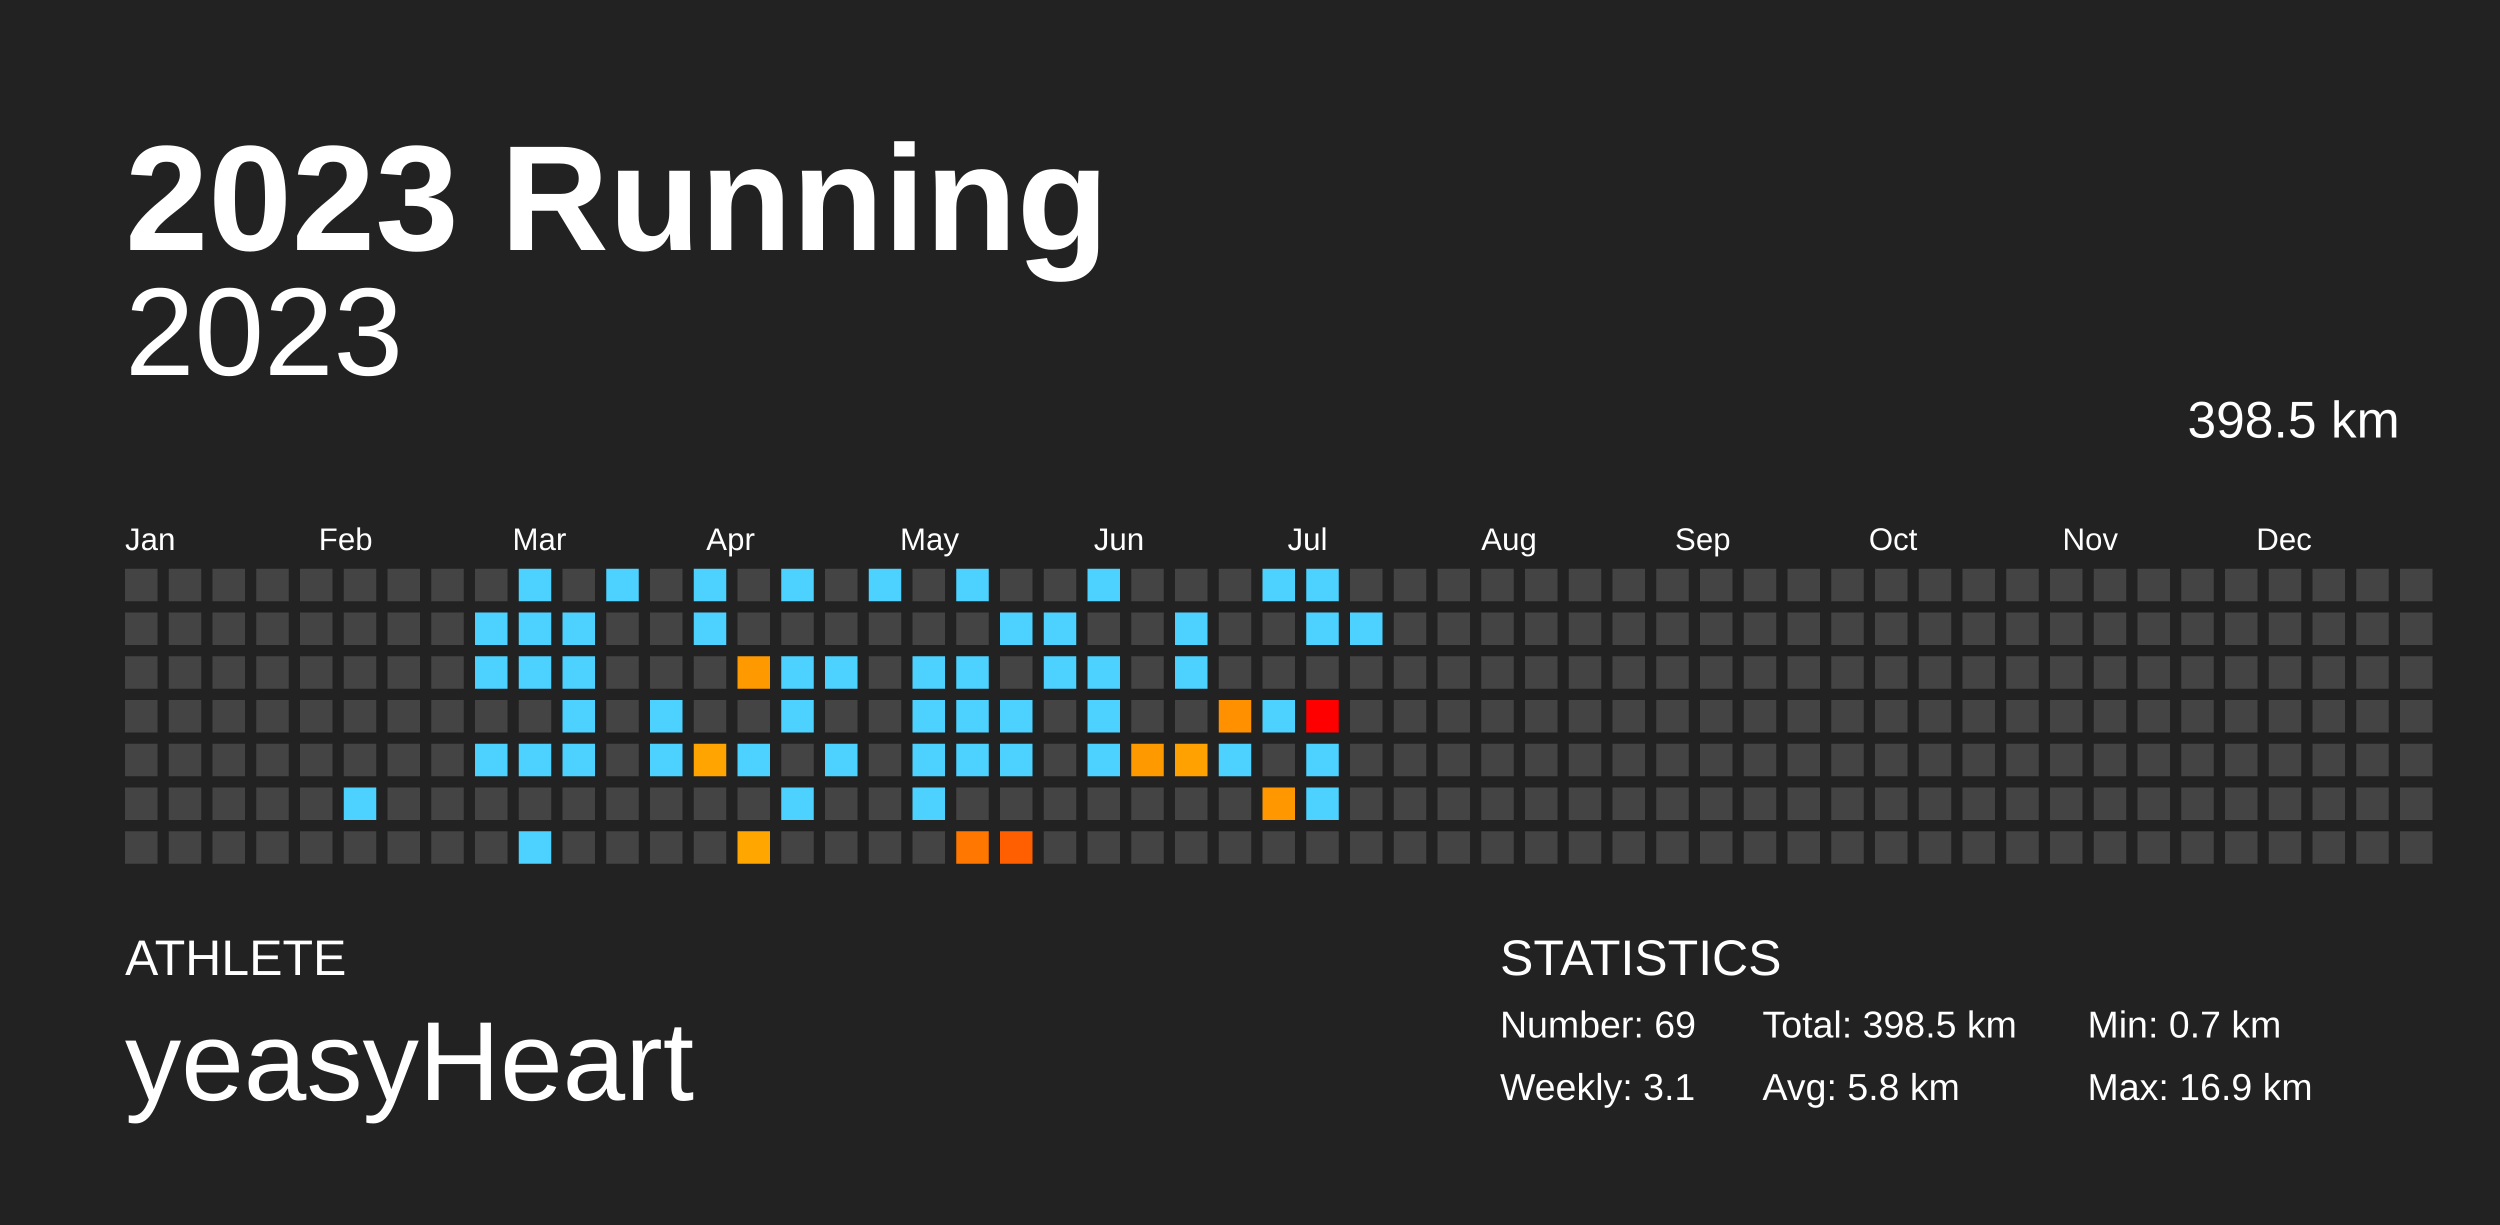
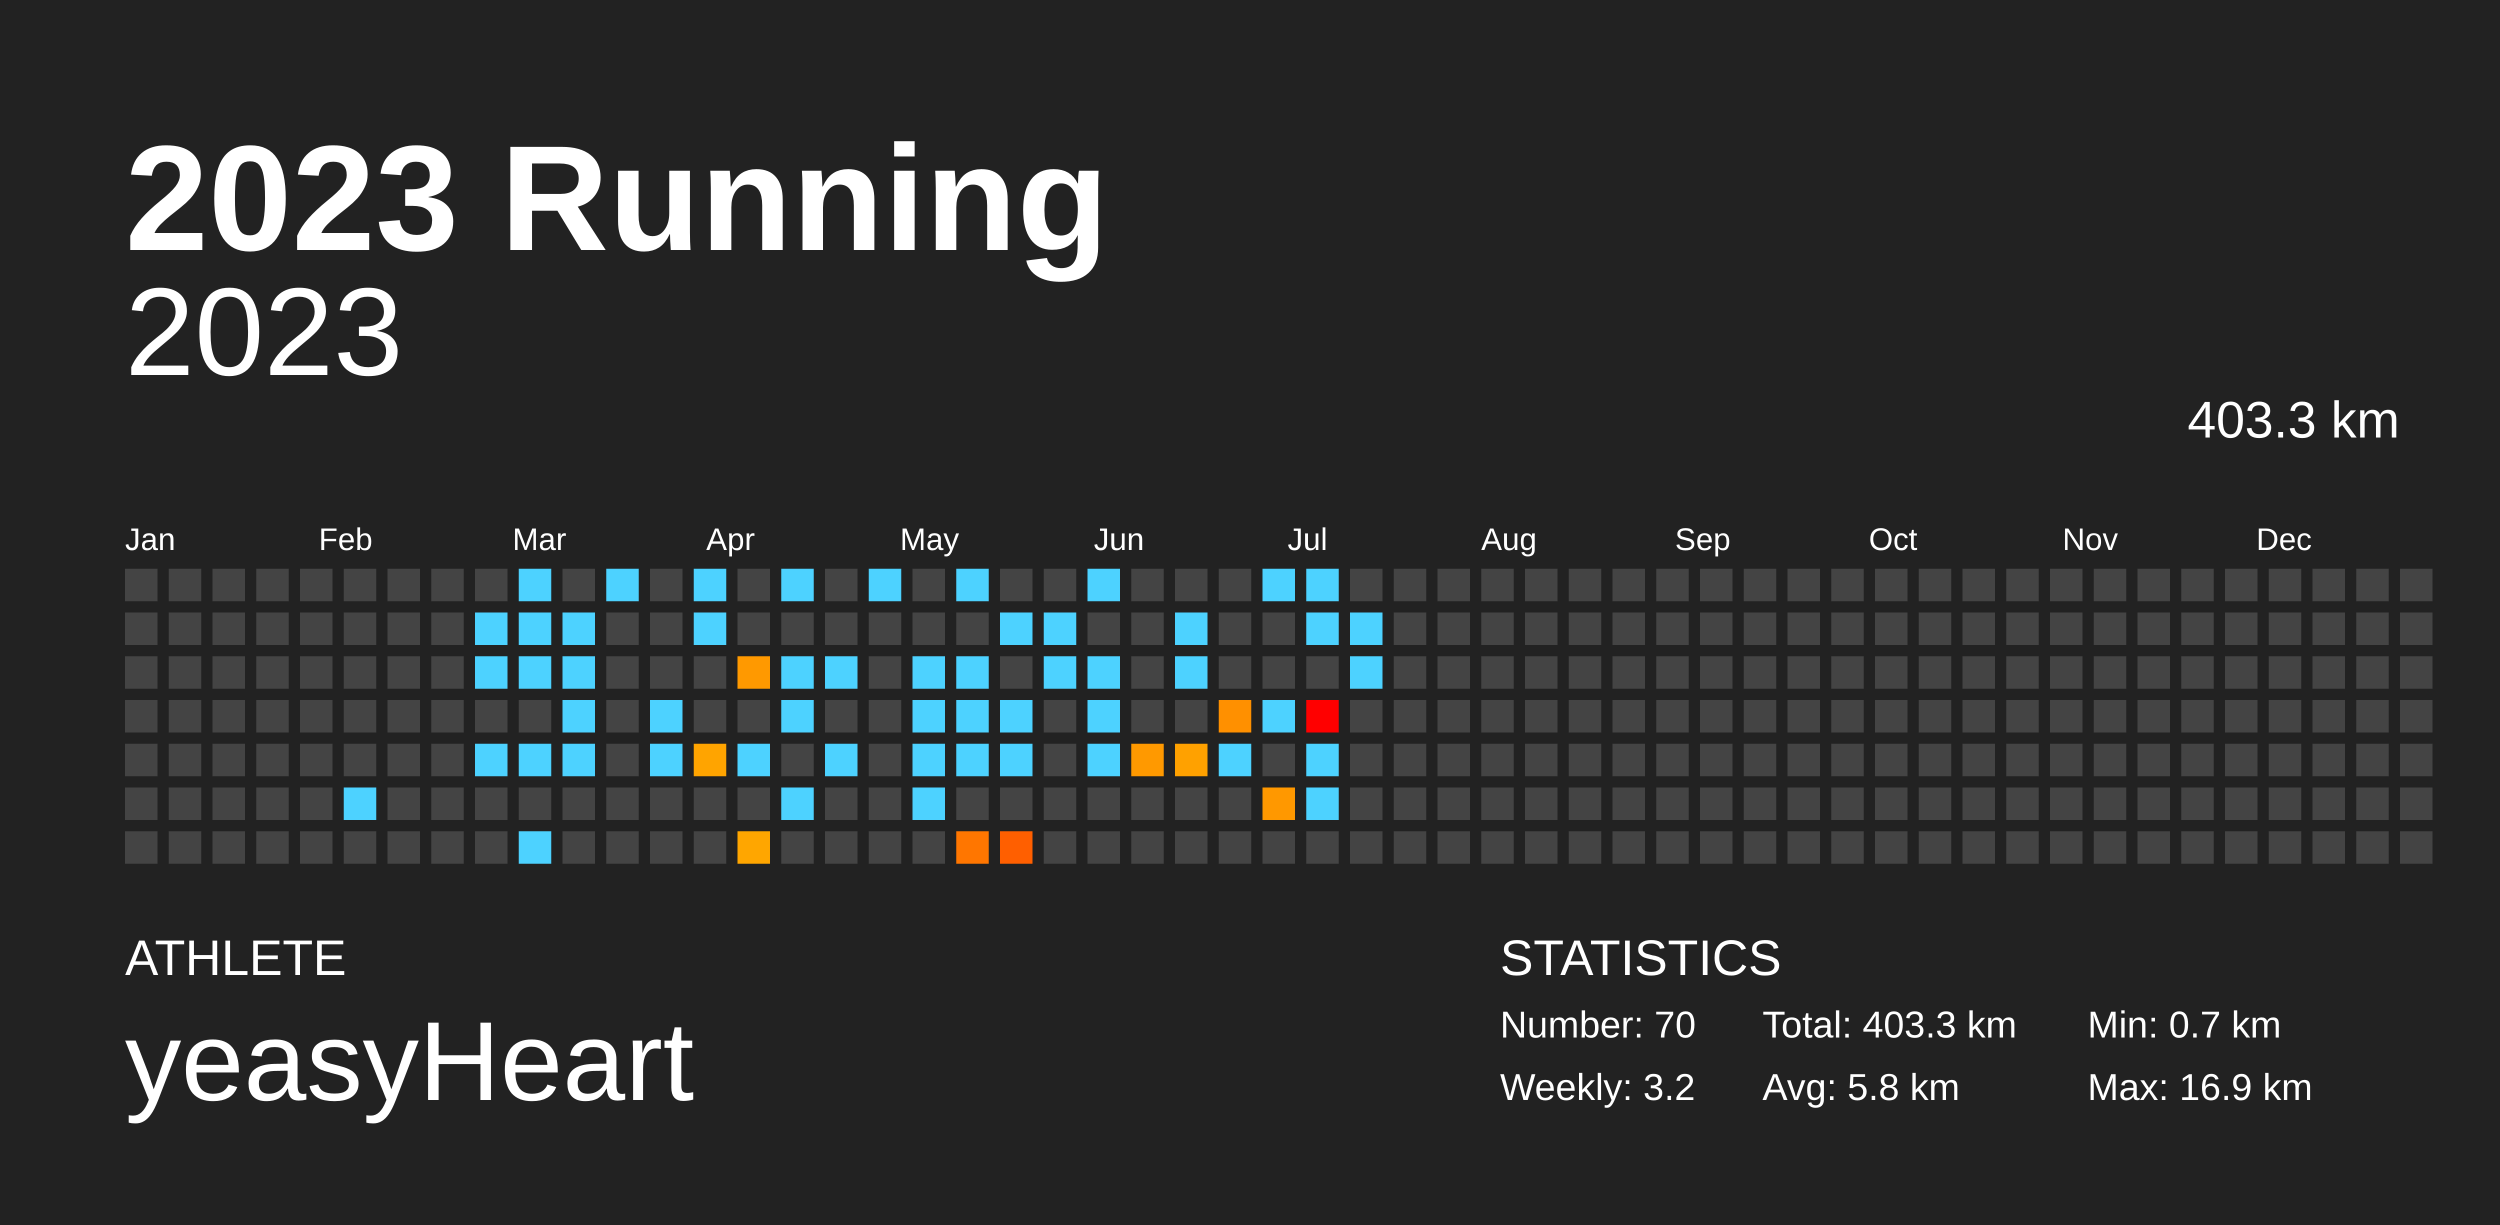
<svg xmlns="http://www.w3.org/2000/svg" baseProfile="full" height="98mm" version="1.1" viewBox="0,0,200,98" width="200mm">
  <defs />
  <rect fill="#222222" height="98" width="200" x="0" y="0" />
  <text fill="#FFFFFF" style="font-size:12px; font-family:Arial; font-weight:bold;" x="10" y="20">2023 Running</text>
  <text fill="#FFFFFF" style="font-size:4px; font-family:Arial" x="10" y="78">ATHLETE</text>
  <text fill="#FFFFFF" style="font-size:9px; font-family:Arial" x="10" y="88">yeasyHeart</text>
  <text fill="#FFFFFF" style="font-size:4px; font-family:Arial" x="120" y="78">STATISTICS</text>
-   <text fill="#FFFFFF" style="font-size:3px; font-family:Arial" x="120" y="83">Number: 69</text>
-   <text fill="#FFFFFF" style="font-size:3px; font-family:Arial" x="120" y="88">Weekly: 3.1</text>
-   <text fill="#FFFFFF" style="font-size:3px; font-family:Arial" x="141" y="83">Total: 398.5 km</text>
+   <text fill="#FFFFFF" style="font-size:3px; font-family:Arial" x="120" y="83">Number: 70</text>
+   <text fill="#FFFFFF" style="font-size:3px; font-family:Arial" x="120" y="88">Weekly: 3.2</text>
+   <text fill="#FFFFFF" style="font-size:3px; font-family:Arial" x="141" y="83">Total: 403.3 km</text>
  <text fill="#FFFFFF" style="font-size:3px; font-family:Arial" x="141" y="88">Avg: 5.8 km</text>
  <text fill="#FFFFFF" style="font-size:3px; font-family:Arial" x="167" y="83">Min: 0.7 km</text>
  <text fill="#FFFFFF" style="font-size:3px; font-family:Arial" x="167" y="88">Max: 16.9 km</text>
  <text alignment-baseline="hanging" fill="#FFFFFF" style="font-size:10.0px; font-family:Arial;" x="10" y="30">2023</text>
-   <text alignment-baseline="hanging" fill="#FFFFFF" style="font-size:4.125px; font-family:Arial;" x="175" y="35">398.5 km</text>
+   <text alignment-baseline="hanging" fill="#FFFFFF" style="font-size:4.125px; font-family:Arial;" x="175" y="35">403.3 km</text>
  <text fill="#FFFFFF" style="font-size:2.5px; font-family:Arial" x="10.0" y="44">Jan</text>
  <text fill="#FFFFFF" style="font-size:2.5px; font-family:Arial" x="25.5" y="44">Feb</text>
  <text fill="#FFFFFF" style="font-size:2.5px; font-family:Arial" x="41.0" y="44">Mar</text>
  <text fill="#FFFFFF" style="font-size:2.5px; font-family:Arial" x="56.5" y="44">Apr</text>
  <text fill="#FFFFFF" style="font-size:2.5px; font-family:Arial" x="72.0" y="44">May</text>
  <text fill="#FFFFFF" style="font-size:2.5px; font-family:Arial" x="87.5" y="44">Jun</text>
  <text fill="#FFFFFF" style="font-size:2.5px; font-family:Arial" x="103.0" y="44">Jul</text>
  <text fill="#FFFFFF" style="font-size:2.5px; font-family:Arial" x="118.5" y="44">Aug</text>
  <text fill="#FFFFFF" style="font-size:2.5px; font-family:Arial" x="134.0" y="44">Sep</text>
  <text fill="#FFFFFF" style="font-size:2.5px; font-family:Arial" x="149.5" y="44">Oct</text>
  <text fill="#FFFFFF" style="font-size:2.5px; font-family:Arial" x="165.0" y="44">Nov</text>
  <text fill="#FFFFFF" style="font-size:2.5px; font-family:Arial" x="180.5" y="44">Dec</text>
  <rect fill="#444444" height="2.6" width="2.6" x="10.0" y="45.5" />
  <rect fill="#444444" height="2.6" width="2.6" x="10.0" y="49.0" />
  <rect fill="#444444" height="2.6" width="2.6" x="10.0" y="52.5" />
  <rect fill="#444444" height="2.6" width="2.6" x="10.0" y="56.0" />
  <rect fill="#444444" height="2.6" width="2.6" x="10.0" y="59.5" />
  <rect fill="#444444" height="2.6" width="2.6" x="10.0" y="63.0" />
  <rect fill="#444444" height="2.6" width="2.6" x="10.0" y="66.5" />
  <rect fill="#444444" height="2.6" width="2.6" x="13.5" y="45.5" />
  <rect fill="#444444" height="2.6" width="2.6" x="13.5" y="49.0" />
  <rect fill="#444444" height="2.6" width="2.6" x="13.5" y="52.5" />
  <rect fill="#444444" height="2.6" width="2.6" x="13.5" y="56.0" />
  <rect fill="#444444" height="2.6" width="2.6" x="13.5" y="59.5" />
  <rect fill="#444444" height="2.6" width="2.6" x="13.5" y="63.0" />
  <rect fill="#444444" height="2.6" width="2.6" x="13.5" y="66.5" />
  <rect fill="#444444" height="2.6" width="2.6" x="17.0" y="45.5" />
  <rect fill="#444444" height="2.6" width="2.6" x="17.0" y="49.0" />
  <rect fill="#444444" height="2.6" width="2.6" x="17.0" y="52.5" />
  <rect fill="#444444" height="2.6" width="2.6" x="17.0" y="56.0" />
  <rect fill="#444444" height="2.6" width="2.6" x="17.0" y="59.5" />
  <rect fill="#444444" height="2.6" width="2.6" x="17.0" y="63.0" />
  <rect fill="#444444" height="2.6" width="2.6" x="17.0" y="66.5" />
  <rect fill="#444444" height="2.6" width="2.6" x="20.5" y="45.5" />
  <rect fill="#444444" height="2.6" width="2.6" x="20.5" y="49.0" />
  <rect fill="#444444" height="2.6" width="2.6" x="20.5" y="52.5" />
  <rect fill="#444444" height="2.6" width="2.6" x="20.5" y="56.0" />
  <rect fill="#444444" height="2.6" width="2.6" x="20.5" y="59.5" />
  <rect fill="#444444" height="2.6" width="2.6" x="20.5" y="63.0" />
  <rect fill="#444444" height="2.6" width="2.6" x="20.5" y="66.5" />
  <rect fill="#444444" height="2.6" width="2.6" x="24.0" y="45.5" />
  <rect fill="#444444" height="2.6" width="2.6" x="24.0" y="49.0" />
  <rect fill="#444444" height="2.6" width="2.6" x="24.0" y="52.5" />
  <rect fill="#444444" height="2.6" width="2.6" x="24.0" y="56.0" />
  <rect fill="#444444" height="2.6" width="2.6" x="24.0" y="59.5" />
  <rect fill="#444444" height="2.6" width="2.6" x="24.0" y="63.0" />
  <rect fill="#444444" height="2.6" width="2.6" x="24.0" y="66.5" />
  <rect fill="#444444" height="2.6" width="2.6" x="27.5" y="45.5" />
  <rect fill="#444444" height="2.6" width="2.6" x="27.5" y="49.0" />
  <rect fill="#444444" height="2.6" width="2.6" x="27.5" y="52.5" />
  <rect fill="#444444" height="2.6" width="2.6" x="27.5" y="56.0" />
  <rect fill="#444444" height="2.6" width="2.6" x="27.5" y="59.5" />
  <rect fill="#4dd2ff" height="2.6" width="2.6" x="27.5" y="63.0" />
  <rect fill="#444444" height="2.6" width="2.6" x="27.5" y="66.5" />
  <rect fill="#444444" height="2.6" width="2.6" x="31.0" y="45.5" />
  <rect fill="#444444" height="2.6" width="2.6" x="31.0" y="49.0" />
  <rect fill="#444444" height="2.6" width="2.6" x="31.0" y="52.5" />
  <rect fill="#444444" height="2.6" width="2.6" x="31.0" y="56.0" />
  <rect fill="#444444" height="2.6" width="2.6" x="31.0" y="59.5" />
  <rect fill="#444444" height="2.6" width="2.6" x="31.0" y="63.0" />
  <rect fill="#444444" height="2.6" width="2.6" x="31.0" y="66.5" />
  <rect fill="#444444" height="2.6" width="2.6" x="34.5" y="45.5" />
  <rect fill="#444444" height="2.6" width="2.6" x="34.5" y="49.0" />
  <rect fill="#444444" height="2.6" width="2.6" x="34.5" y="52.5" />
  <rect fill="#444444" height="2.6" width="2.6" x="34.5" y="56.0" />
  <rect fill="#444444" height="2.6" width="2.6" x="34.5" y="59.5" />
  <rect fill="#444444" height="2.6" width="2.6" x="34.5" y="63.0" />
  <rect fill="#444444" height="2.6" width="2.6" x="34.5" y="66.5" />
  <rect fill="#444444" height="2.6" width="2.6" x="38.0" y="45.5" />
  <rect fill="#4dd2ff" height="2.6" width="2.6" x="38.0" y="49.0" />
  <rect fill="#4dd2ff" height="2.6" width="2.6" x="38.0" y="52.5" />
  <rect fill="#444444" height="2.6" width="2.6" x="38.0" y="56.0" />
  <rect fill="#4dd2ff" height="2.6" width="2.6" x="38.0" y="59.5" />
  <rect fill="#444444" height="2.6" width="2.6" x="38.0" y="63.0" />
  <rect fill="#444444" height="2.6" width="2.6" x="38.0" y="66.5" />
  <rect fill="#4dd2ff" height="2.6" width="2.6" x="41.5" y="45.5" />
  <rect fill="#4dd2ff" height="2.6" width="2.6" x="41.5" y="49.0" />
  <rect fill="#4dd2ff" height="2.6" width="2.6" x="41.5" y="52.5" />
  <rect fill="#444444" height="2.6" width="2.6" x="41.5" y="56.0" />
  <rect fill="#4dd2ff" height="2.6" width="2.6" x="41.5" y="59.5" />
  <rect fill="#444444" height="2.6" width="2.6" x="41.5" y="63.0" />
  <rect fill="#4dd2ff" height="2.6" width="2.6" x="41.5" y="66.5" />
  <rect fill="#444444" height="2.6" width="2.6" x="45.0" y="45.5" />
  <rect fill="#4dd2ff" height="2.6" width="2.6" x="45.0" y="49.0" />
  <rect fill="#4dd2ff" height="2.6" width="2.6" x="45.0" y="52.5" />
  <rect fill="#4dd2ff" height="2.6" width="2.6" x="45.0" y="56.0" />
  <rect fill="#4dd2ff" height="2.6" width="2.6" x="45.0" y="59.5" />
  <rect fill="#444444" height="2.6" width="2.6" x="45.0" y="63.0" />
  <rect fill="#444444" height="2.6" width="2.6" x="45.0" y="66.5" />
  <rect fill="#4dd2ff" height="2.6" width="2.6" x="48.5" y="45.5" />
  <rect fill="#444444" height="2.6" width="2.6" x="48.5" y="49.0" />
  <rect fill="#444444" height="2.6" width="2.6" x="48.5" y="52.5" />
  <rect fill="#444444" height="2.6" width="2.6" x="48.5" y="56.0" />
  <rect fill="#444444" height="2.6" width="2.6" x="48.5" y="59.5" />
  <rect fill="#444444" height="2.6" width="2.6" x="48.5" y="63.0" />
  <rect fill="#444444" height="2.6" width="2.6" x="48.5" y="66.5" />
  <rect fill="#444444" height="2.6" width="2.6" x="52.0" y="45.5" />
  <rect fill="#444444" height="2.6" width="2.6" x="52.0" y="49.0" />
  <rect fill="#444444" height="2.6" width="2.6" x="52.0" y="52.5" />
  <rect fill="#4dd2ff" height="2.6" width="2.6" x="52.0" y="56.0" />
  <rect fill="#4dd2ff" height="2.6" width="2.6" x="52.0" y="59.5" />
  <rect fill="#444444" height="2.6" width="2.6" x="52.0" y="63.0" />
  <rect fill="#444444" height="2.6" width="2.6" x="52.0" y="66.5" />
  <rect fill="#4dd2ff" height="2.6" width="2.6" x="55.5" y="45.5" />
  <rect fill="#4dd2ff" height="2.6" width="2.6" x="55.5" y="49.0" />
  <rect fill="#444444" height="2.6" width="2.6" x="55.5" y="52.5" />
  <rect fill="#444444" height="2.6" width="2.6" x="55.5" y="56.0" />
  <rect fill="#ffa400" height="2.6" width="2.6" x="55.5" y="59.5" />
  <rect fill="#444444" height="2.6" width="2.6" x="55.5" y="63.0" />
  <rect fill="#444444" height="2.6" width="2.6" x="55.5" y="66.5" />
  <rect fill="#444444" height="2.6" width="2.6" x="59.0" y="45.5" />
  <rect fill="#444444" height="2.6" width="2.6" x="59.0" y="49.0" />
  <rect fill="#ff9900" height="2.6" width="2.6" x="59.0" y="52.5" />
  <rect fill="#444444" height="2.6" width="2.6" x="59.0" y="56.0" />
  <rect fill="#4dd2ff" height="2.6" width="2.6" x="59.0" y="59.5" />
  <rect fill="#444444" height="2.6" width="2.6" x="59.0" y="63.0" />
  <rect fill="#ffa600" height="2.6" width="2.6" x="59.0" y="66.5" />
  <rect fill="#4dd2ff" height="2.6" width="2.6" x="62.5" y="45.5" />
  <rect fill="#444444" height="2.6" width="2.6" x="62.5" y="49.0" />
  <rect fill="#4dd2ff" height="2.6" width="2.6" x="62.5" y="52.5" />
  <rect fill="#4dd2ff" height="2.6" width="2.6" x="62.5" y="56.0" />
  <rect fill="#444444" height="2.6" width="2.6" x="62.5" y="59.5" />
  <rect fill="#4dd2ff" height="2.6" width="2.6" x="62.5" y="63.0" />
  <rect fill="#444444" height="2.6" width="2.6" x="62.5" y="66.5" />
  <rect fill="#444444" height="2.6" width="2.6" x="66.0" y="45.5" />
  <rect fill="#444444" height="2.6" width="2.6" x="66.0" y="49.0" />
  <rect fill="#4dd2ff" height="2.6" width="2.6" x="66.0" y="52.5" />
  <rect fill="#444444" height="2.6" width="2.6" x="66.0" y="56.0" />
  <rect fill="#4dd2ff" height="2.6" width="2.6" x="66.0" y="59.5" />
  <rect fill="#444444" height="2.6" width="2.6" x="66.0" y="63.0" />
  <rect fill="#444444" height="2.6" width="2.6" x="66.0" y="66.5" />
  <rect fill="#4dd2ff" height="2.6" width="2.6" x="69.5" y="45.5" />
  <rect fill="#444444" height="2.6" width="2.6" x="69.5" y="49.0" />
  <rect fill="#444444" height="2.6" width="2.6" x="69.5" y="52.5" />
  <rect fill="#444444" height="2.6" width="2.6" x="69.5" y="56.0" />
  <rect fill="#444444" height="2.6" width="2.6" x="69.5" y="59.5" />
  <rect fill="#444444" height="2.6" width="2.6" x="69.5" y="63.0" />
  <rect fill="#444444" height="2.6" width="2.6" x="69.5" y="66.5" />
  <rect fill="#444444" height="2.6" width="2.6" x="73.0" y="45.5" />
  <rect fill="#444444" height="2.6" width="2.6" x="73.0" y="49.0" />
  <rect fill="#4dd2ff" height="2.6" width="2.6" x="73.0" y="52.5" />
  <rect fill="#4dd2ff" height="2.6" width="2.6" x="73.0" y="56.0" />
  <rect fill="#4dd2ff" height="2.6" width="2.6" x="73.0" y="59.5" />
  <rect fill="#4dd2ff" height="2.6" width="2.6" x="73.0" y="63.0" />
  <rect fill="#444444" height="2.6" width="2.6" x="73.0" y="66.5" />
  <rect fill="#4dd2ff" height="2.6" width="2.6" x="76.5" y="45.5" />
  <rect fill="#444444" height="2.6" width="2.6" x="76.5" y="49.0" />
  <rect fill="#4dd2ff" height="2.6" width="2.6" x="76.5" y="52.5" />
  <rect fill="#4dd2ff" height="2.6" width="2.6" x="76.5" y="56.0" />
  <rect fill="#4dd2ff" height="2.6" width="2.6" x="76.5" y="59.5" />
  <rect fill="#444444" height="2.6" width="2.6" x="76.5" y="63.0" />
  <rect fill="#ff7600" height="2.6" width="2.6" x="76.5" y="66.5" />
  <rect fill="#444444" height="2.6" width="2.6" x="80.0" y="45.5" />
  <rect fill="#4dd2ff" height="2.6" width="2.6" x="80.0" y="49.0" />
  <rect fill="#444444" height="2.6" width="2.6" x="80.0" y="52.5" />
  <rect fill="#4dd2ff" height="2.6" width="2.6" x="80.0" y="56.0" />
  <rect fill="#4dd2ff" height="2.6" width="2.6" x="80.0" y="59.5" />
  <rect fill="#444444" height="2.6" width="2.6" x="80.0" y="63.0" />
  <rect fill="#ff5f00" height="2.6" width="2.6" x="80.0" y="66.5" />
  <rect fill="#444444" height="2.6" width="2.6" x="83.5" y="45.5" />
  <rect fill="#4dd2ff" height="2.6" width="2.6" x="83.5" y="49.0" />
  <rect fill="#4dd2ff" height="2.6" width="2.6" x="83.5" y="52.5" />
  <rect fill="#444444" height="2.6" width="2.6" x="83.5" y="56.0" />
  <rect fill="#444444" height="2.6" width="2.6" x="83.5" y="59.5" />
  <rect fill="#444444" height="2.6" width="2.6" x="83.5" y="63.0" />
  <rect fill="#444444" height="2.6" width="2.6" x="83.5" y="66.5" />
  <rect fill="#4dd2ff" height="2.6" width="2.6" x="87.0" y="45.5" />
  <rect fill="#444444" height="2.6" width="2.6" x="87.0" y="49.0" />
  <rect fill="#4dd2ff" height="2.6" width="2.6" x="87.0" y="52.5" />
  <rect fill="#4dd2ff" height="2.6" width="2.6" x="87.0" y="56.0" />
  <rect fill="#4dd2ff" height="2.6" width="2.6" x="87.0" y="59.5" />
  <rect fill="#444444" height="2.6" width="2.6" x="87.0" y="63.0" />
  <rect fill="#444444" height="2.6" width="2.6" x="87.0" y="66.5" />
  <rect fill="#444444" height="2.6" width="2.6" x="90.5" y="45.5" />
  <rect fill="#444444" height="2.6" width="2.6" x="90.5" y="49.0" />
  <rect fill="#444444" height="2.6" width="2.6" x="90.5" y="52.5" />
  <rect fill="#444444" height="2.6" width="2.6" x="90.5" y="56.0" />
  <rect fill="#ff9900" height="2.6" width="2.6" x="90.5" y="59.5" />
  <rect fill="#444444" height="2.6" width="2.6" x="90.5" y="63.0" />
  <rect fill="#444444" height="2.6" width="2.6" x="90.5" y="66.5" />
  <rect fill="#444444" height="2.6" width="2.6" x="94.0" y="45.5" />
  <rect fill="#4dd2ff" height="2.6" width="2.6" x="94.0" y="49.0" />
  <rect fill="#4dd2ff" height="2.6" width="2.6" x="94.0" y="52.5" />
  <rect fill="#444444" height="2.6" width="2.6" x="94.0" y="56.0" />
  <rect fill="#ffa100" height="2.6" width="2.6" x="94.0" y="59.5" />
  <rect fill="#444444" height="2.6" width="2.6" x="94.0" y="63.0" />
  <rect fill="#444444" height="2.6" width="2.6" x="94.0" y="66.5" />
  <rect fill="#444444" height="2.6" width="2.6" x="97.5" y="45.5" />
  <rect fill="#444444" height="2.6" width="2.6" x="97.5" y="49.0" />
  <rect fill="#444444" height="2.6" width="2.6" x="97.5" y="52.5" />
  <rect fill="#ff9000" height="2.6" width="2.6" x="97.5" y="56.0" />
  <rect fill="#4dd2ff" height="2.6" width="2.6" x="97.5" y="59.5" />
  <rect fill="#444444" height="2.6" width="2.6" x="97.5" y="63.0" />
  <rect fill="#444444" height="2.6" width="2.6" x="97.5" y="66.5" />
  <rect fill="#4dd2ff" height="2.6" width="2.6" x="101.0" y="45.5" />
  <rect fill="#444444" height="2.6" width="2.6" x="101.0" y="49.0" />
  <rect fill="#444444" height="2.6" width="2.6" x="101.0" y="52.5" />
  <rect fill="#4dd2ff" height="2.6" width="2.6" x="101.0" y="56.0" />
  <rect fill="#444444" height="2.6" width="2.6" x="101.0" y="59.5" />
  <rect fill="#ff9800" height="2.6" width="2.6" x="101.0" y="63.0" />
  <rect fill="#444444" height="2.6" width="2.6" x="101.0" y="66.5" />
  <rect fill="#4dd2ff" height="2.6" width="2.6" x="104.5" y="45.5" />
  <rect fill="#4dd2ff" height="2.6" width="2.6" x="104.5" y="49.0" />
  <rect fill="#444444" height="2.6" width="2.6" x="104.5" y="52.5" />
  <rect fill="red" height="2.6" width="2.6" x="104.5" y="56.0" />
  <rect fill="#4dd2ff" height="2.6" width="2.6" x="104.5" y="59.5" />
  <rect fill="#4dd2ff" height="2.6" width="2.6" x="104.5" y="63.0" />
  <rect fill="#444444" height="2.6" width="2.6" x="104.5" y="66.5" />
  <rect fill="#444444" height="2.6" width="2.6" x="108.0" y="45.5" />
  <rect fill="#4dd2ff" height="2.6" width="2.6" x="108.0" y="49.0" />
-   <rect fill="#444444" height="2.6" width="2.6" x="108.0" y="52.5" />
+   <rect fill="#4dd2ff" height="2.6" width="2.6" x="108.0" y="52.5" />
  <rect fill="#444444" height="2.6" width="2.6" x="108.0" y="56.0" />
  <rect fill="#444444" height="2.6" width="2.6" x="108.0" y="59.5" />
  <rect fill="#444444" height="2.6" width="2.6" x="108.0" y="63.0" />
  <rect fill="#444444" height="2.6" width="2.6" x="108.0" y="66.5" />
  <rect fill="#444444" height="2.6" width="2.6" x="111.5" y="45.5" />
  <rect fill="#444444" height="2.6" width="2.6" x="111.5" y="49.0" />
  <rect fill="#444444" height="2.6" width="2.6" x="111.5" y="52.5" />
  <rect fill="#444444" height="2.6" width="2.6" x="111.5" y="56.0" />
  <rect fill="#444444" height="2.6" width="2.6" x="111.5" y="59.5" />
  <rect fill="#444444" height="2.6" width="2.6" x="111.5" y="63.0" />
  <rect fill="#444444" height="2.6" width="2.6" x="111.5" y="66.5" />
  <rect fill="#444444" height="2.6" width="2.6" x="115.0" y="45.5" />
  <rect fill="#444444" height="2.6" width="2.6" x="115.0" y="49.0" />
  <rect fill="#444444" height="2.6" width="2.6" x="115.0" y="52.5" />
  <rect fill="#444444" height="2.6" width="2.6" x="115.0" y="56.0" />
  <rect fill="#444444" height="2.6" width="2.6" x="115.0" y="59.5" />
  <rect fill="#444444" height="2.6" width="2.6" x="115.0" y="63.0" />
  <rect fill="#444444" height="2.6" width="2.6" x="115.0" y="66.5" />
  <rect fill="#444444" height="2.6" width="2.6" x="118.5" y="45.5" />
  <rect fill="#444444" height="2.6" width="2.6" x="118.5" y="49.0" />
  <rect fill="#444444" height="2.6" width="2.6" x="118.5" y="52.5" />
  <rect fill="#444444" height="2.6" width="2.6" x="118.5" y="56.0" />
  <rect fill="#444444" height="2.6" width="2.6" x="118.5" y="59.5" />
  <rect fill="#444444" height="2.6" width="2.6" x="118.5" y="63.0" />
  <rect fill="#444444" height="2.6" width="2.6" x="118.5" y="66.5" />
  <rect fill="#444444" height="2.6" width="2.6" x="122.0" y="45.5" />
  <rect fill="#444444" height="2.6" width="2.6" x="122.0" y="49.0" />
  <rect fill="#444444" height="2.6" width="2.6" x="122.0" y="52.5" />
  <rect fill="#444444" height="2.6" width="2.6" x="122.0" y="56.0" />
  <rect fill="#444444" height="2.6" width="2.6" x="122.0" y="59.5" />
  <rect fill="#444444" height="2.6" width="2.6" x="122.0" y="63.0" />
  <rect fill="#444444" height="2.6" width="2.6" x="122.0" y="66.5" />
  <rect fill="#444444" height="2.6" width="2.6" x="125.5" y="45.5" />
  <rect fill="#444444" height="2.6" width="2.6" x="125.5" y="49.0" />
  <rect fill="#444444" height="2.6" width="2.6" x="125.5" y="52.5" />
  <rect fill="#444444" height="2.6" width="2.6" x="125.5" y="56.0" />
  <rect fill="#444444" height="2.6" width="2.6" x="125.5" y="59.5" />
  <rect fill="#444444" height="2.6" width="2.6" x="125.5" y="63.0" />
  <rect fill="#444444" height="2.6" width="2.6" x="125.5" y="66.5" />
  <rect fill="#444444" height="2.6" width="2.6" x="129.0" y="45.5" />
  <rect fill="#444444" height="2.6" width="2.6" x="129.0" y="49.0" />
  <rect fill="#444444" height="2.6" width="2.6" x="129.0" y="52.5" />
  <rect fill="#444444" height="2.6" width="2.6" x="129.0" y="56.0" />
  <rect fill="#444444" height="2.6" width="2.6" x="129.0" y="59.5" />
  <rect fill="#444444" height="2.6" width="2.6" x="129.0" y="63.0" />
  <rect fill="#444444" height="2.6" width="2.6" x="129.0" y="66.5" />
  <rect fill="#444444" height="2.6" width="2.6" x="132.5" y="45.5" />
  <rect fill="#444444" height="2.6" width="2.6" x="132.5" y="49.0" />
  <rect fill="#444444" height="2.6" width="2.6" x="132.5" y="52.5" />
  <rect fill="#444444" height="2.6" width="2.6" x="132.5" y="56.0" />
  <rect fill="#444444" height="2.6" width="2.6" x="132.5" y="59.5" />
  <rect fill="#444444" height="2.6" width="2.6" x="132.5" y="63.0" />
  <rect fill="#444444" height="2.6" width="2.6" x="132.5" y="66.5" />
  <rect fill="#444444" height="2.6" width="2.6" x="136.0" y="45.5" />
  <rect fill="#444444" height="2.6" width="2.6" x="136.0" y="49.0" />
  <rect fill="#444444" height="2.6" width="2.6" x="136.0" y="52.5" />
  <rect fill="#444444" height="2.6" width="2.6" x="136.0" y="56.0" />
  <rect fill="#444444" height="2.6" width="2.6" x="136.0" y="59.5" />
  <rect fill="#444444" height="2.6" width="2.6" x="136.0" y="63.0" />
  <rect fill="#444444" height="2.6" width="2.6" x="136.0" y="66.5" />
  <rect fill="#444444" height="2.6" width="2.6" x="139.5" y="45.5" />
  <rect fill="#444444" height="2.6" width="2.6" x="139.5" y="49.0" />
  <rect fill="#444444" height="2.6" width="2.6" x="139.5" y="52.5" />
  <rect fill="#444444" height="2.6" width="2.6" x="139.5" y="56.0" />
  <rect fill="#444444" height="2.6" width="2.6" x="139.5" y="59.5" />
  <rect fill="#444444" height="2.6" width="2.6" x="139.5" y="63.0" />
  <rect fill="#444444" height="2.6" width="2.6" x="139.5" y="66.5" />
  <rect fill="#444444" height="2.6" width="2.6" x="143.0" y="45.5" />
  <rect fill="#444444" height="2.6" width="2.6" x="143.0" y="49.0" />
  <rect fill="#444444" height="2.6" width="2.6" x="143.0" y="52.5" />
  <rect fill="#444444" height="2.6" width="2.6" x="143.0" y="56.0" />
  <rect fill="#444444" height="2.6" width="2.6" x="143.0" y="59.5" />
  <rect fill="#444444" height="2.6" width="2.6" x="143.0" y="63.0" />
  <rect fill="#444444" height="2.6" width="2.6" x="143.0" y="66.5" />
  <rect fill="#444444" height="2.6" width="2.6" x="146.5" y="45.5" />
  <rect fill="#444444" height="2.6" width="2.6" x="146.5" y="49.0" />
  <rect fill="#444444" height="2.6" width="2.6" x="146.5" y="52.5" />
  <rect fill="#444444" height="2.6" width="2.6" x="146.5" y="56.0" />
  <rect fill="#444444" height="2.6" width="2.6" x="146.5" y="59.5" />
  <rect fill="#444444" height="2.6" width="2.6" x="146.5" y="63.0" />
  <rect fill="#444444" height="2.6" width="2.6" x="146.5" y="66.5" />
  <rect fill="#444444" height="2.6" width="2.6" x="150.0" y="45.5" />
  <rect fill="#444444" height="2.6" width="2.6" x="150.0" y="49.0" />
  <rect fill="#444444" height="2.6" width="2.6" x="150.0" y="52.5" />
  <rect fill="#444444" height="2.6" width="2.6" x="150.0" y="56.0" />
  <rect fill="#444444" height="2.6" width="2.6" x="150.0" y="59.5" />
  <rect fill="#444444" height="2.6" width="2.6" x="150.0" y="63.0" />
  <rect fill="#444444" height="2.6" width="2.6" x="150.0" y="66.5" />
  <rect fill="#444444" height="2.6" width="2.6" x="153.5" y="45.5" />
  <rect fill="#444444" height="2.6" width="2.6" x="153.5" y="49.0" />
  <rect fill="#444444" height="2.6" width="2.6" x="153.5" y="52.5" />
  <rect fill="#444444" height="2.6" width="2.6" x="153.5" y="56.0" />
  <rect fill="#444444" height="2.6" width="2.6" x="153.5" y="59.5" />
  <rect fill="#444444" height="2.6" width="2.6" x="153.5" y="63.0" />
  <rect fill="#444444" height="2.6" width="2.6" x="153.5" y="66.5" />
  <rect fill="#444444" height="2.6" width="2.6" x="157.0" y="45.5" />
  <rect fill="#444444" height="2.6" width="2.6" x="157.0" y="49.0" />
  <rect fill="#444444" height="2.6" width="2.6" x="157.0" y="52.5" />
  <rect fill="#444444" height="2.6" width="2.6" x="157.0" y="56.0" />
  <rect fill="#444444" height="2.6" width="2.6" x="157.0" y="59.5" />
  <rect fill="#444444" height="2.6" width="2.6" x="157.0" y="63.0" />
  <rect fill="#444444" height="2.6" width="2.6" x="157.0" y="66.5" />
  <rect fill="#444444" height="2.6" width="2.6" x="160.5" y="45.5" />
  <rect fill="#444444" height="2.6" width="2.6" x="160.5" y="49.0" />
  <rect fill="#444444" height="2.6" width="2.6" x="160.5" y="52.5" />
  <rect fill="#444444" height="2.6" width="2.6" x="160.5" y="56.0" />
  <rect fill="#444444" height="2.6" width="2.6" x="160.5" y="59.5" />
  <rect fill="#444444" height="2.6" width="2.6" x="160.5" y="63.0" />
  <rect fill="#444444" height="2.6" width="2.6" x="160.5" y="66.5" />
  <rect fill="#444444" height="2.6" width="2.6" x="164.0" y="45.5" />
  <rect fill="#444444" height="2.6" width="2.6" x="164.0" y="49.0" />
  <rect fill="#444444" height="2.6" width="2.6" x="164.0" y="52.5" />
  <rect fill="#444444" height="2.6" width="2.6" x="164.0" y="56.0" />
  <rect fill="#444444" height="2.6" width="2.6" x="164.0" y="59.5" />
  <rect fill="#444444" height="2.6" width="2.6" x="164.0" y="63.0" />
  <rect fill="#444444" height="2.6" width="2.6" x="164.0" y="66.5" />
  <rect fill="#444444" height="2.6" width="2.6" x="167.5" y="45.5" />
  <rect fill="#444444" height="2.6" width="2.6" x="167.5" y="49.0" />
  <rect fill="#444444" height="2.6" width="2.6" x="167.5" y="52.5" />
  <rect fill="#444444" height="2.6" width="2.6" x="167.5" y="56.0" />
  <rect fill="#444444" height="2.6" width="2.6" x="167.5" y="59.5" />
  <rect fill="#444444" height="2.6" width="2.6" x="167.5" y="63.0" />
  <rect fill="#444444" height="2.6" width="2.6" x="167.5" y="66.5" />
  <rect fill="#444444" height="2.6" width="2.6" x="171.0" y="45.5" />
  <rect fill="#444444" height="2.6" width="2.6" x="171.0" y="49.0" />
  <rect fill="#444444" height="2.6" width="2.6" x="171.0" y="52.5" />
  <rect fill="#444444" height="2.6" width="2.6" x="171.0" y="56.0" />
  <rect fill="#444444" height="2.6" width="2.6" x="171.0" y="59.5" />
  <rect fill="#444444" height="2.6" width="2.6" x="171.0" y="63.0" />
  <rect fill="#444444" height="2.6" width="2.6" x="171.0" y="66.5" />
  <rect fill="#444444" height="2.6" width="2.6" x="174.5" y="45.5" />
  <rect fill="#444444" height="2.6" width="2.6" x="174.5" y="49.0" />
  <rect fill="#444444" height="2.6" width="2.6" x="174.5" y="52.5" />
  <rect fill="#444444" height="2.6" width="2.6" x="174.5" y="56.0" />
  <rect fill="#444444" height="2.6" width="2.6" x="174.5" y="59.5" />
  <rect fill="#444444" height="2.6" width="2.6" x="174.5" y="63.0" />
  <rect fill="#444444" height="2.6" width="2.6" x="174.5" y="66.5" />
  <rect fill="#444444" height="2.6" width="2.6" x="178.0" y="45.5" />
  <rect fill="#444444" height="2.6" width="2.6" x="178.0" y="49.0" />
  <rect fill="#444444" height="2.6" width="2.6" x="178.0" y="52.5" />
  <rect fill="#444444" height="2.6" width="2.6" x="178.0" y="56.0" />
  <rect fill="#444444" height="2.6" width="2.6" x="178.0" y="59.5" />
  <rect fill="#444444" height="2.6" width="2.6" x="178.0" y="63.0" />
  <rect fill="#444444" height="2.6" width="2.6" x="178.0" y="66.5" />
  <rect fill="#444444" height="2.6" width="2.6" x="181.5" y="45.5" />
  <rect fill="#444444" height="2.6" width="2.6" x="181.5" y="49.0" />
  <rect fill="#444444" height="2.6" width="2.6" x="181.5" y="52.5" />
  <rect fill="#444444" height="2.6" width="2.6" x="181.5" y="56.0" />
  <rect fill="#444444" height="2.6" width="2.6" x="181.5" y="59.5" />
  <rect fill="#444444" height="2.6" width="2.6" x="181.5" y="63.0" />
  <rect fill="#444444" height="2.6" width="2.6" x="181.5" y="66.5" />
  <rect fill="#444444" height="2.6" width="2.6" x="185.0" y="45.5" />
  <rect fill="#444444" height="2.6" width="2.6" x="185.0" y="49.0" />
  <rect fill="#444444" height="2.6" width="2.6" x="185.0" y="52.5" />
  <rect fill="#444444" height="2.6" width="2.6" x="185.0" y="56.0" />
  <rect fill="#444444" height="2.6" width="2.6" x="185.0" y="59.5" />
  <rect fill="#444444" height="2.6" width="2.6" x="185.0" y="63.0" />
  <rect fill="#444444" height="2.6" width="2.6" x="185.0" y="66.5" />
  <rect fill="#444444" height="2.6" width="2.6" x="188.5" y="45.5" />
  <rect fill="#444444" height="2.6" width="2.6" x="188.5" y="49.0" />
  <rect fill="#444444" height="2.6" width="2.6" x="188.5" y="52.5" />
  <rect fill="#444444" height="2.6" width="2.6" x="188.5" y="56.0" />
  <rect fill="#444444" height="2.6" width="2.6" x="188.5" y="59.5" />
  <rect fill="#444444" height="2.6" width="2.6" x="188.5" y="63.0" />
  <rect fill="#444444" height="2.6" width="2.6" x="188.5" y="66.5" />
  <rect fill="#444444" height="2.6" width="2.6" x="192.0" y="45.5" />
  <rect fill="#444444" height="2.6" width="2.6" x="192.0" y="49.0" />
  <rect fill="#444444" height="2.6" width="2.6" x="192.0" y="52.5" />
  <rect fill="#444444" height="2.6" width="2.6" x="192.0" y="56.0" />
  <rect fill="#444444" height="2.6" width="2.6" x="192.0" y="59.5" />
  <rect fill="#444444" height="2.6" width="2.6" x="192.0" y="63.0" />
  <rect fill="#444444" height="2.6" width="2.6" x="192.0" y="66.5" />
</svg>
